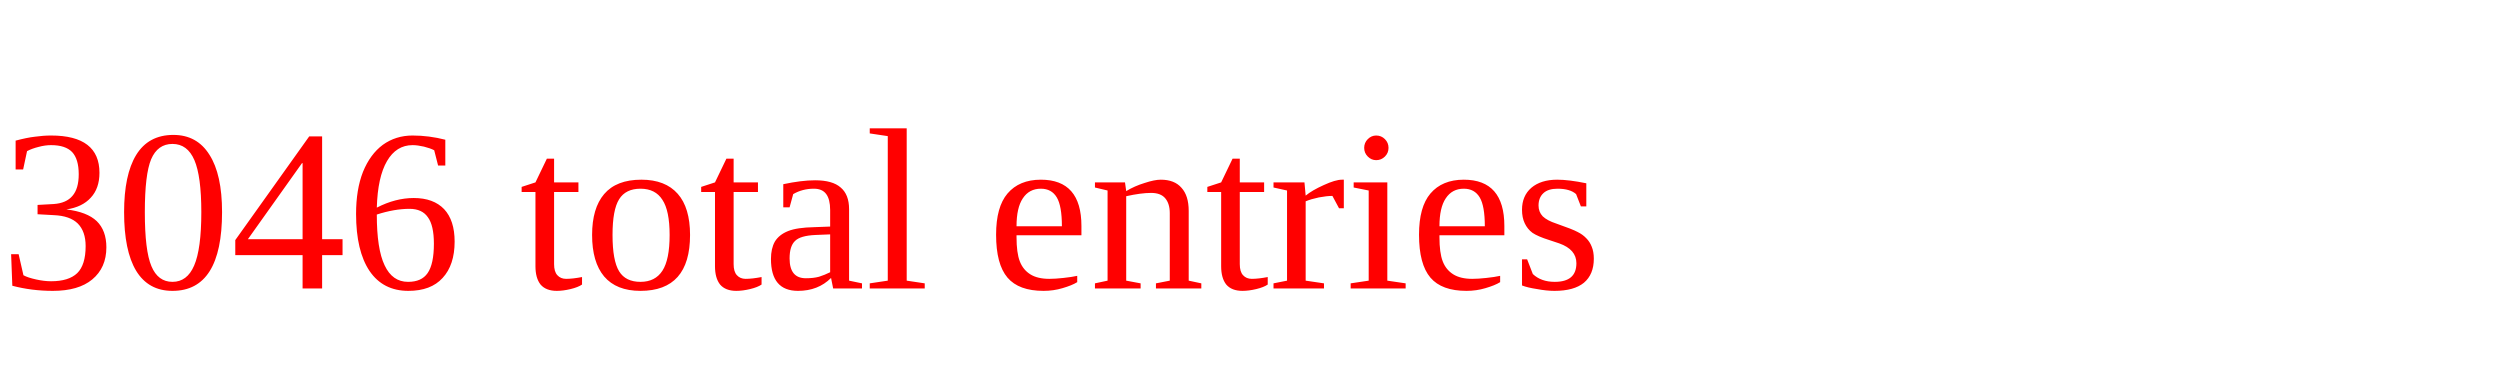
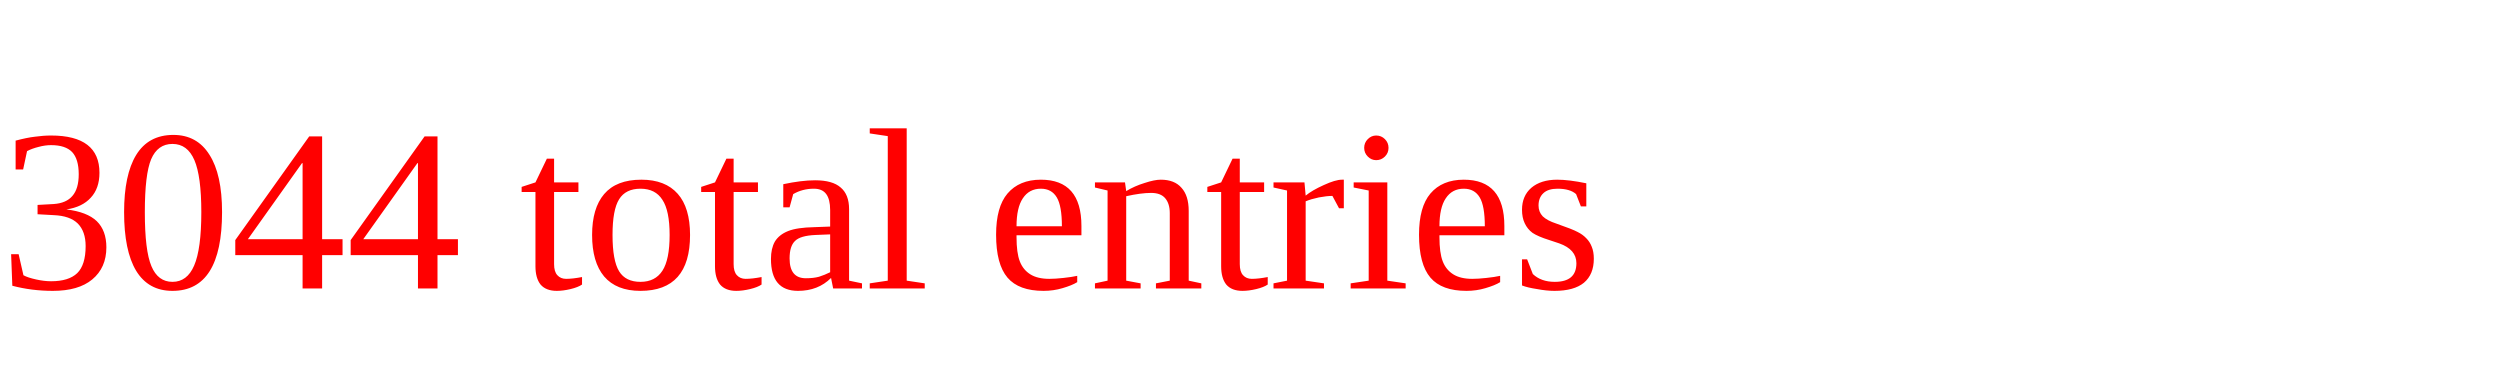
<svg xmlns="http://www.w3.org/2000/svg" height="20" width="130" version="1.1">
-   <text x="0" y="15" fill="red">3046 total entries</text>
+   <text x="0" y="15" fill="red">3044 total entries</text>
</svg>
